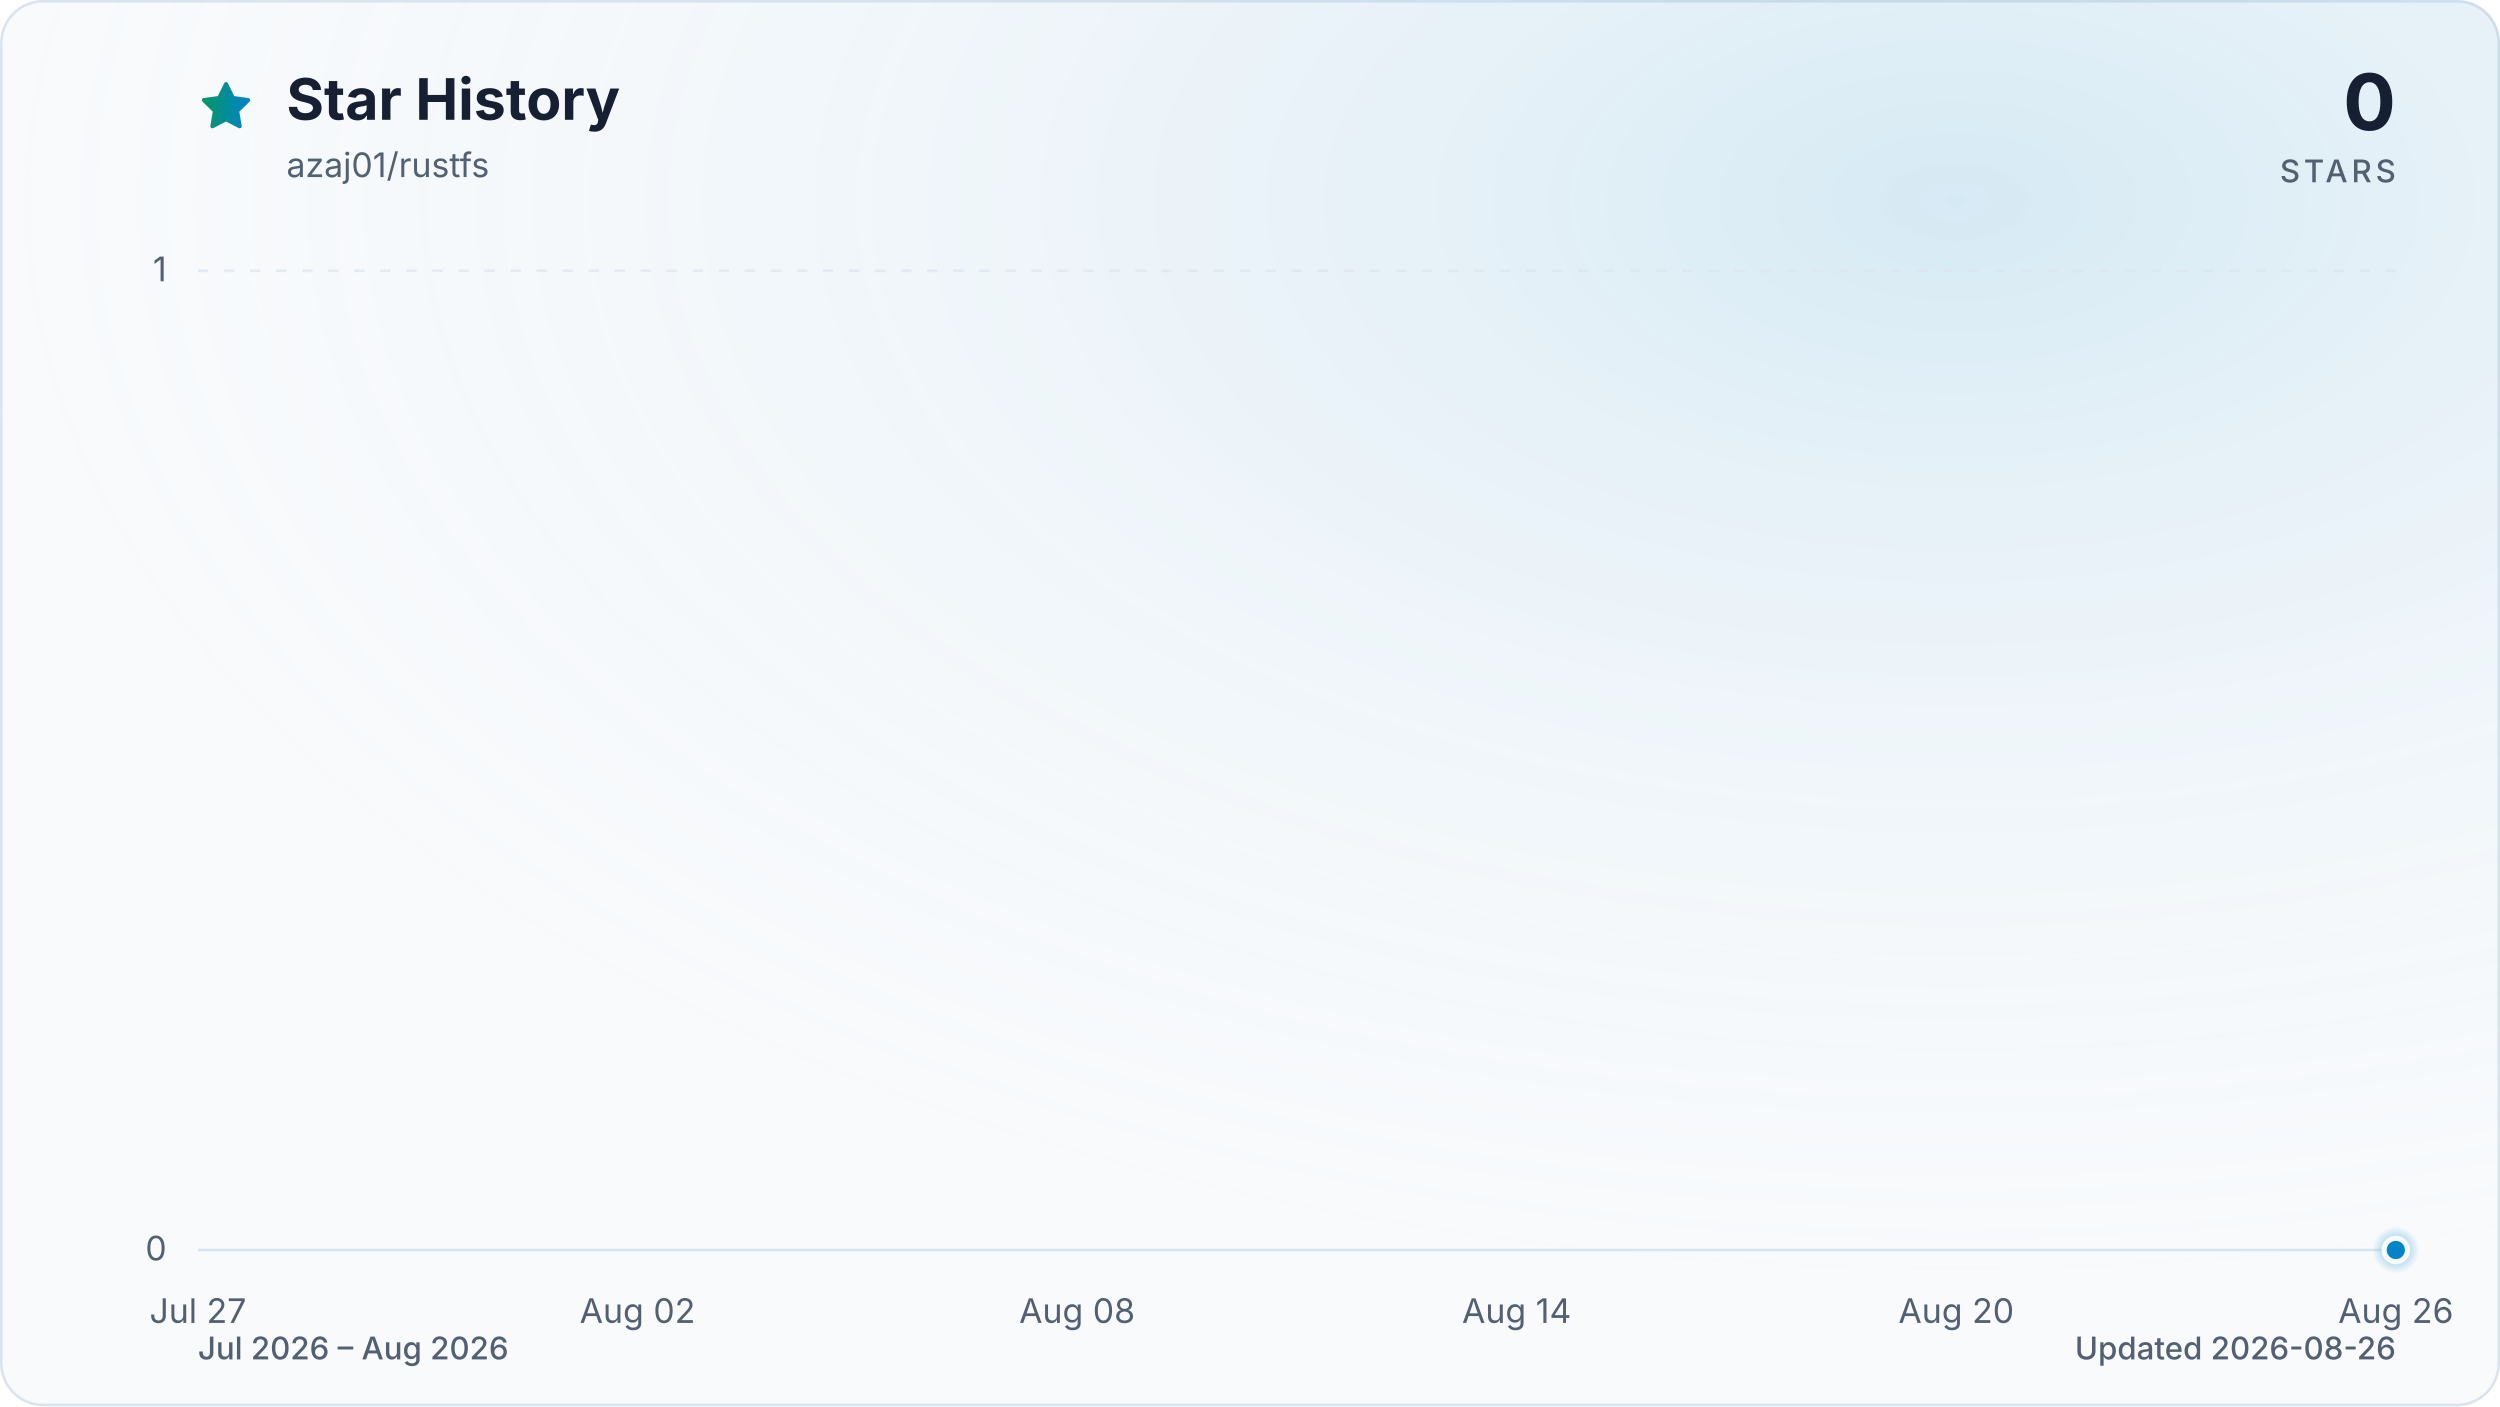
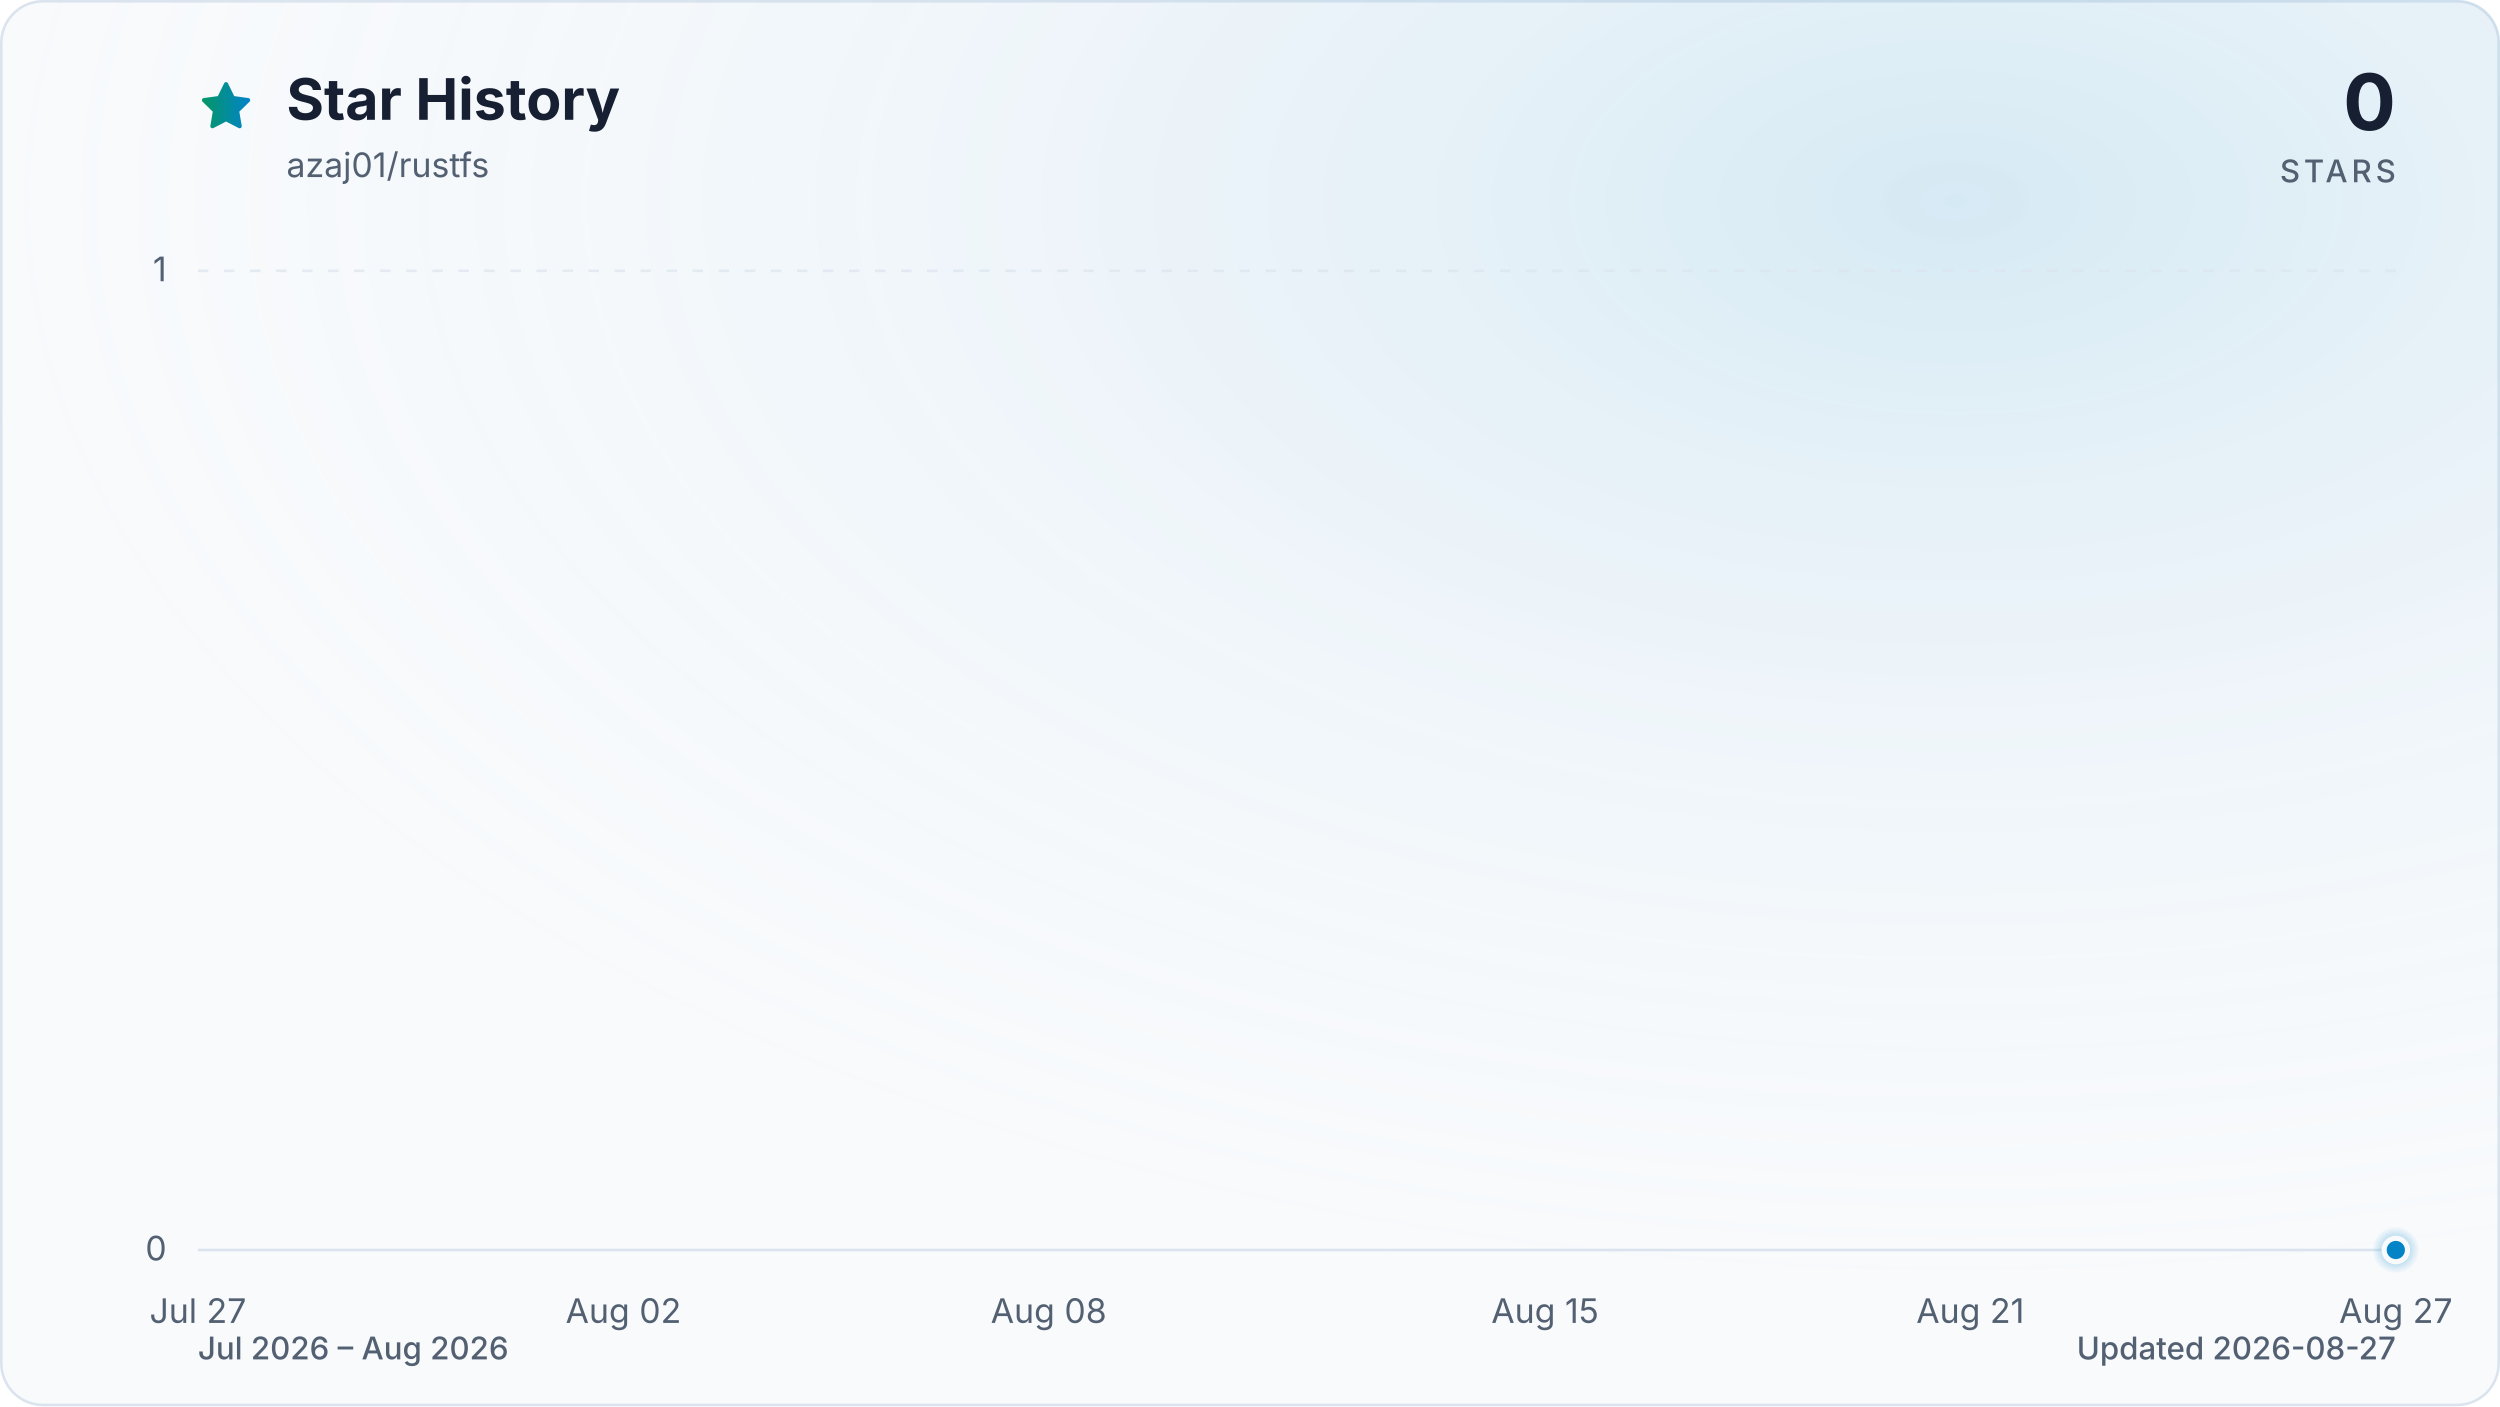
<svg xmlns="http://www.w3.org/2000/svg" viewBox="0 0 960 540" role="img" aria-labelledby="title description" data-style="gradient" data-variant="glow" data-animated="true">
  <defs>
    <linearGradient id="trend" x1="0" y1="0" x2="1" y2="0">
      <stop offset="0%" stop-color="#059669" />
      <stop offset="100%" stop-color="#0284c7" />
    </linearGradient>
    <linearGradient id="area" x1="0" y1="0" x2="0" y2="1">
      <stop offset="0%" stop-color="#059669" stop-opacity="0.30" />
      <stop offset="55%" stop-color="#0284c7" stop-opacity="0.10" />
      <stop offset="100%" stop-color="#0284c7" stop-opacity="0.01" />
    </linearGradient>
    <radialGradient id="marker-halo" cx="50%" cy="50%" r="50%">
      <stop offset="0%" stop-color="#0284c7" stop-opacity="0.55" />
      <stop offset="100%" stop-color="#0284c7" stop-opacity="0" />
    </radialGradient>
    <radialGradient id="surface-glow" cx="78%" cy="14%" r="80%">
      <stop offset="0%" stop-color="#0284c7" stop-opacity="0.14" />
      <stop offset="100%" stop-color="#f8fafc" stop-opacity="0" />
    </radialGradient>
    <filter id="trend-glow" x="-20%" y="-20%" width="140%" height="140%">
      <feGaussianBlur stdDeviation="7" />
    </filter>
  </defs>
  <style>
.trend-enter{transform-box:fill-box;transform-origin:center;animation:trend-enter 520ms cubic-bezier(0.16,1,0.3,1)}
.marker-enter{transform-box:fill-box;transform-origin:center;animation:marker-enter 320ms cubic-bezier(0.16,1,0.3,1) 200ms both}
.marker-pulse{transform-box:fill-box;transform-origin:center;animation:marker-pulse 2.6s ease-out infinite}
@keyframes trend-enter{from{opacity:.35;transform:translateY(10px)}to{opacity:1;transform:translateY(0)}}
@keyframes marker-enter{from{opacity:0;transform:scale(.4)}to{opacity:1;transform:scale(1)}}
@keyframes marker-pulse{0%{opacity:.5;transform:scale(.7)}70%,100%{opacity:0;transform:scale(2.1)}}
@media (prefers-reduced-motion:reduce){.trend-enter,.marker-enter,.marker-pulse{animation:none!important}}
@media (prefers-reduced-motion:reduce){.marker-pulse{opacity:0}}
</style>
  <rect x="0.5" y="0.5" width="959" height="539" fill="#f8fafc" stroke="#dbe4ee" stroke-width="1" rx="16" />
  <rect width="960" height="540" fill="url(#surface-glow)" rx="16" />
  <path d="M12 2.6l2.9 5.9 6.5.9-4.7 4.6 1.1 6.5-5.8-3-5.8 3 1.1-6.5-4.7-4.6 6.5-.9L12 2.6Z" transform="translate(76 30) scale(.9)" fill="url(#trend)" stroke="url(#trend)" stroke-width="1.8" stroke-linejoin="round" aria-hidden="true" />
  <text x="110" y="46" fill="#172033" font-family="ui-sans-serif, system-ui, -apple-system, BlinkMacSystemFont, 'Segoe UI', sans-serif" font-size="22" font-weight="700">Star History</text>
  <text x="110" y="68" fill="#526072" font-family="ui-sans-serif, system-ui, -apple-system, BlinkMacSystemFont, 'Segoe UI', sans-serif" font-size="13">azaj01/rustfs</text>
  <text x="920" y="50" fill="#172033" font-family="ui-sans-serif, system-ui, -apple-system, BlinkMacSystemFont, 'Segoe UI', sans-serif" font-size="30" font-weight="700" text-anchor="end">0</text>
  <text x="920" y="70" fill="#526072" font-family="ui-sans-serif, system-ui, -apple-system, BlinkMacSystemFont, 'Segoe UI', sans-serif" font-size="12" font-weight="500" letter-spacing="1.5" text-anchor="end">STARS</text>
  <line x1="76" y1="480.0" x2="920" y2="480.0" stroke="#dbe4ee" stroke-width="1" stroke-dasharray="0" opacity="1" />
  <text x="64" y="484.0" fill="#526072" font-family="ui-sans-serif, system-ui, -apple-system, BlinkMacSystemFont, 'Segoe UI', sans-serif" font-size="13" text-anchor="end">0</text>
  <line x1="76" y1="104.0" x2="920" y2="104.0" stroke="#dbe4ee" stroke-width="1" stroke-dasharray="4 6" opacity="0.7" />
  <text x="64" y="108.0" fill="#526072" font-family="ui-sans-serif, system-ui, -apple-system, BlinkMacSystemFont, 'Segoe UI', sans-serif" font-size="13" text-anchor="end">1</text>
  <text x="76.0" y="508" fill="#526072" font-family="ui-sans-serif, system-ui, -apple-system, BlinkMacSystemFont, 'Segoe UI', sans-serif" font-size="13" text-anchor="middle">Jul 27</text>
-   <text x="244.8" y="508" fill="#526072" font-family="ui-sans-serif, system-ui, -apple-system, BlinkMacSystemFont, 'Segoe UI', sans-serif" font-size="13" text-anchor="middle">Aug 02</text>
-   <text x="413.6" y="508" fill="#526072" font-family="ui-sans-serif, system-ui, -apple-system, BlinkMacSystemFont, 'Segoe UI', sans-serif" font-size="13" text-anchor="middle">Aug 08</text>
-   <text x="582.4" y="508" fill="#526072" font-family="ui-sans-serif, system-ui, -apple-system, BlinkMacSystemFont, 'Segoe UI', sans-serif" font-size="13" text-anchor="middle">Aug 14</text>
-   <text x="751.2" y="508" fill="#526072" font-family="ui-sans-serif, system-ui, -apple-system, BlinkMacSystemFont, 'Segoe UI', sans-serif" font-size="13" text-anchor="middle">Aug 20</text>
-   <text x="920.0" y="508" fill="#526072" font-family="ui-sans-serif, system-ui, -apple-system, BlinkMacSystemFont, 'Segoe UI', sans-serif" font-size="13" text-anchor="middle">Aug 26</text>
+   <text x="239.4" y="508" fill="#526072" font-family="ui-sans-serif, system-ui, -apple-system, BlinkMacSystemFont, 'Segoe UI', sans-serif" font-size="13" text-anchor="middle">Aug 02</text>
+   <text x="402.7" y="508" fill="#526072" font-family="ui-sans-serif, system-ui, -apple-system, BlinkMacSystemFont, 'Segoe UI', sans-serif" font-size="13" text-anchor="middle">Aug 08</text>
+   <text x="593.3" y="508" fill="#526072" font-family="ui-sans-serif, system-ui, -apple-system, BlinkMacSystemFont, 'Segoe UI', sans-serif" font-size="13" text-anchor="middle">Aug 15</text>
+   <text x="756.6" y="508" fill="#526072" font-family="ui-sans-serif, system-ui, -apple-system, BlinkMacSystemFont, 'Segoe UI', sans-serif" font-size="13" text-anchor="middle">Aug 21</text>
+   <text x="920.0" y="508" fill="#526072" font-family="ui-sans-serif, system-ui, -apple-system, BlinkMacSystemFont, 'Segoe UI', sans-serif" font-size="13" text-anchor="middle">Aug 27</text>
  <g class="trend-enter">
-     <path d="M 76.0 480.0 C 85.4 480.0, 94.8 480.0, 104.1 480.0 C 113.5 480.0, 122.9 480.0, 132.3 480.0 C 141.6 480.0, 151.0 480.0, 160.4 480.0 C 169.8 480.0, 179.2 480.0, 188.5 480.0 C 197.9 480.0, 207.3 480.0, 216.7 480.0 C 226.0 480.0, 235.4 480.0, 244.8 480.0 C 254.2 480.0, 263.6 480.0, 272.9 480.0 C 282.3 480.0, 291.7 480.0, 301.1 480.0 C 310.4 480.0, 319.8 480.0, 329.2 480.0 C 338.6 480.0, 348.0 480.0, 357.3 480.0 C 366.7 480.0, 376.1 480.0, 385.5 480.0 C 394.8 480.0, 404.2 480.0, 413.6 480.0 C 423.0 480.0, 432.4 480.0, 441.7 480.0 C 451.1 480.0, 460.5 480.0, 469.9 480.0 C 479.2 480.0, 488.6 480.0, 498.0 480.0 C 507.4 480.0, 516.8 480.0, 526.1 480.0 C 535.5 480.0, 544.9 480.0, 554.3 480.0 C 563.6 480.0, 573.0 480.0, 582.4 480.0 C 591.8 480.0, 601.2 480.0, 610.5 480.0 C 619.9 480.0, 629.3 480.0, 638.7 480.0 C 648.0 480.0, 657.4 480.0, 666.8 480.0 C 676.2 480.0, 685.6 480.0, 694.9 480.0 C 704.3 480.0, 713.7 480.0, 723.1 480.0 C 732.4 480.0, 741.8 480.0, 751.2 480.0 C 760.6 480.0, 770.0 480.0, 779.3 480.0 C 788.7 480.0, 798.1 480.0, 807.5 480.0 C 816.8 480.0, 826.2 480.0, 835.6 480.0 C 845.0 480.0, 854.4 480.0, 863.7 480.0 C 873.1 480.0, 882.5 480.0, 891.9 480.0 C 901.2 480.0, 910.6 480.0, 920.0 480.0 L 920.0 480.0 L 76.0 480.0 Z" fill="url(#area)" />
-     <path d="M 76.0 480.0 C 85.4 480.0, 94.8 480.0, 104.1 480.0 C 113.5 480.0, 122.9 480.0, 132.3 480.0 C 141.6 480.0, 151.0 480.0, 160.4 480.0 C 169.8 480.0, 179.2 480.0, 188.5 480.0 C 197.9 480.0, 207.3 480.0, 216.7 480.0 C 226.0 480.0, 235.4 480.0, 244.8 480.0 C 254.2 480.0, 263.6 480.0, 272.9 480.0 C 282.3 480.0, 291.7 480.0, 301.1 480.0 C 310.4 480.0, 319.8 480.0, 329.2 480.0 C 338.6 480.0, 348.0 480.0, 357.3 480.0 C 366.7 480.0, 376.1 480.0, 385.5 480.0 C 394.8 480.0, 404.2 480.0, 413.6 480.0 C 423.0 480.0, 432.4 480.0, 441.7 480.0 C 451.1 480.0, 460.5 480.0, 469.9 480.0 C 479.2 480.0, 488.6 480.0, 498.0 480.0 C 507.4 480.0, 516.8 480.0, 526.1 480.0 C 535.5 480.0, 544.9 480.0, 554.3 480.0 C 563.6 480.0, 573.0 480.0, 582.4 480.0 C 591.8 480.0, 601.2 480.0, 610.5 480.0 C 619.9 480.0, 629.3 480.0, 638.7 480.0 C 648.0 480.0, 657.4 480.0, 666.8 480.0 C 676.2 480.0, 685.6 480.0, 694.9 480.0 C 704.3 480.0, 713.7 480.0, 723.1 480.0 C 732.4 480.0, 741.8 480.0, 751.2 480.0 C 760.6 480.0, 770.0 480.0, 779.3 480.0 C 788.7 480.0, 798.1 480.0, 807.5 480.0 C 816.8 480.0, 826.2 480.0, 835.6 480.0 C 845.0 480.0, 854.4 480.0, 863.7 480.0 C 873.1 480.0, 882.5 480.0, 891.9 480.0 C 901.2 480.0, 910.6 480.0, 920.0 480.0" fill="none" stroke="url(#trend)" stroke-width="12" stroke-linecap="round" stroke-linejoin="round" opacity="0.16" filter="url(#trend-glow)" />
-     <path d="M 76.0 480.0 C 85.4 480.0, 94.8 480.0, 104.1 480.0 C 113.5 480.0, 122.9 480.0, 132.3 480.0 C 141.6 480.0, 151.0 480.0, 160.4 480.0 C 169.8 480.0, 179.2 480.0, 188.5 480.0 C 197.9 480.0, 207.3 480.0, 216.7 480.0 C 226.0 480.0, 235.4 480.0, 244.8 480.0 C 254.2 480.0, 263.6 480.0, 272.9 480.0 C 282.3 480.0, 291.7 480.0, 301.1 480.0 C 310.4 480.0, 319.8 480.0, 329.2 480.0 C 338.6 480.0, 348.0 480.0, 357.3 480.0 C 366.7 480.0, 376.1 480.0, 385.5 480.0 C 394.8 480.0, 404.2 480.0, 413.6 480.0 C 423.0 480.0, 432.4 480.0, 441.7 480.0 C 451.1 480.0, 460.5 480.0, 469.9 480.0 C 479.2 480.0, 488.6 480.0, 498.0 480.0 C 507.4 480.0, 516.8 480.0, 526.1 480.0 C 535.5 480.0, 544.9 480.0, 554.3 480.0 C 563.6 480.0, 573.0 480.0, 582.4 480.0 C 591.8 480.0, 601.2 480.0, 610.5 480.0 C 619.9 480.0, 629.3 480.0, 638.7 480.0 C 648.0 480.0, 657.4 480.0, 666.8 480.0 C 676.2 480.0, 685.6 480.0, 694.9 480.0 C 704.3 480.0, 713.7 480.0, 723.1 480.0 C 732.4 480.0, 741.8 480.0, 751.2 480.0 C 760.6 480.0, 770.0 480.0, 779.3 480.0 C 788.7 480.0, 798.1 480.0, 807.5 480.0 C 816.8 480.0, 826.2 480.0, 835.6 480.0 C 845.0 480.0, 854.4 480.0, 863.7 480.0 C 873.1 480.0, 882.5 480.0, 891.9 480.0 C 901.2 480.0, 910.6 480.0, 920.0 480.0" fill="none" stroke="url(#trend)" stroke-width="3" stroke-linecap="round" stroke-linejoin="round" />
+     <path d="M 76.0 480.0 C 85.1 480.0, 94.2 480.0, 103.2 480.0 C 112.3 480.0, 121.4 480.0, 130.5 480.0 C 139.5 480.0, 148.6 480.0, 157.7 480.0 C 166.8 480.0, 175.8 480.0, 184.9 480.0 C 194.0 480.0, 203.1 480.0, 212.1 480.0 C 221.2 480.0, 230.3 480.0, 239.4 480.0 C 248.4 480.0, 257.5 480.0, 266.6 480.0 C 275.7 480.0, 284.7 480.0, 293.8 480.0 C 302.9 480.0, 312.0 480.0, 321.0 480.0 C 330.1 480.0, 339.2 480.0, 348.3 480.0 C 357.3 480.0, 366.4 480.0, 375.5 480.0 C 384.6 480.0, 393.6 480.0, 402.7 480.0 C 411.8 480.0, 420.9 480.0, 429.9 480.0 C 439.0 480.0, 448.1 480.0, 457.2 480.0 C 466.2 480.0, 475.3 480.0, 484.4 480.0 C 493.5 480.0, 502.5 480.0, 511.6 480.0 C 520.7 480.0, 529.8 480.0, 538.8 480.0 C 547.9 480.0, 557.0 480.0, 566.1 480.0 C 575.1 480.0, 584.2 480.0, 593.3 480.0 C 602.4 480.0, 611.4 480.0, 620.5 480.0 C 629.6 480.0, 638.7 480.0, 647.7 480.0 C 656.8 480.0, 665.9 480.0, 675.0 480.0 C 684.0 480.0, 693.1 480.0, 702.2 480.0 C 711.3 480.0, 720.3 480.0, 729.4 480.0 C 738.5 480.0, 747.6 480.0, 756.6 480.0 C 765.7 480.0, 774.8 480.0, 783.9 480.0 C 792.9 480.0, 802.0 480.0, 811.1 480.0 C 820.2 480.0, 829.2 480.0, 838.3 480.0 C 847.4 480.0, 856.5 480.0, 865.5 480.0 C 874.6 480.0, 883.7 480.0, 892.8 480.0 C 901.8 480.0, 910.9 480.0, 920.0 480.0 L 920.0 480.0 L 76.0 480.0 Z" fill="url(#area)" />
+     <path d="M 76.0 480.0 C 85.1 480.0, 94.2 480.0, 103.2 480.0 C 112.3 480.0, 121.4 480.0, 130.5 480.0 C 139.5 480.0, 148.6 480.0, 157.7 480.0 C 166.8 480.0, 175.8 480.0, 184.9 480.0 C 194.0 480.0, 203.1 480.0, 212.1 480.0 C 221.2 480.0, 230.3 480.0, 239.4 480.0 C 248.4 480.0, 257.5 480.0, 266.6 480.0 C 275.7 480.0, 284.7 480.0, 293.8 480.0 C 302.9 480.0, 312.0 480.0, 321.0 480.0 C 330.1 480.0, 339.2 480.0, 348.3 480.0 C 357.3 480.0, 366.4 480.0, 375.5 480.0 C 384.6 480.0, 393.6 480.0, 402.7 480.0 C 411.8 480.0, 420.9 480.0, 429.9 480.0 C 439.0 480.0, 448.1 480.0, 457.2 480.0 C 466.2 480.0, 475.3 480.0, 484.4 480.0 C 493.5 480.0, 502.5 480.0, 511.6 480.0 C 520.7 480.0, 529.8 480.0, 538.8 480.0 C 547.9 480.0, 557.0 480.0, 566.1 480.0 C 575.1 480.0, 584.2 480.0, 593.3 480.0 C 602.4 480.0, 611.4 480.0, 620.5 480.0 C 629.6 480.0, 638.7 480.0, 647.7 480.0 C 656.8 480.0, 665.9 480.0, 675.0 480.0 C 684.0 480.0, 693.1 480.0, 702.2 480.0 C 711.3 480.0, 720.3 480.0, 729.4 480.0 C 738.5 480.0, 747.6 480.0, 756.6 480.0 C 765.7 480.0, 774.8 480.0, 783.9 480.0 C 792.9 480.0, 802.0 480.0, 811.1 480.0 C 820.2 480.0, 829.2 480.0, 838.3 480.0 C 847.4 480.0, 856.5 480.0, 865.5 480.0 C 874.6 480.0, 883.7 480.0, 892.8 480.0 C 901.8 480.0, 910.9 480.0, 920.0 480.0" fill="none" stroke="url(#trend)" stroke-width="12" stroke-linecap="round" stroke-linejoin="round" opacity="0.16" filter="url(#trend-glow)" />
+     <path d="M 76.0 480.0 C 85.1 480.0, 94.2 480.0, 103.2 480.0 C 112.3 480.0, 121.4 480.0, 130.5 480.0 C 139.5 480.0, 148.6 480.0, 157.7 480.0 C 166.8 480.0, 175.8 480.0, 184.9 480.0 C 194.0 480.0, 203.1 480.0, 212.1 480.0 C 221.2 480.0, 230.3 480.0, 239.4 480.0 C 248.4 480.0, 257.5 480.0, 266.6 480.0 C 275.7 480.0, 284.7 480.0, 293.8 480.0 C 302.9 480.0, 312.0 480.0, 321.0 480.0 C 330.1 480.0, 339.2 480.0, 348.3 480.0 C 357.3 480.0, 366.4 480.0, 375.5 480.0 C 384.6 480.0, 393.6 480.0, 402.7 480.0 C 411.8 480.0, 420.9 480.0, 429.9 480.0 C 439.0 480.0, 448.1 480.0, 457.2 480.0 C 466.2 480.0, 475.3 480.0, 484.4 480.0 C 493.5 480.0, 502.5 480.0, 511.6 480.0 C 520.7 480.0, 529.8 480.0, 538.8 480.0 C 547.9 480.0, 557.0 480.0, 566.1 480.0 C 575.1 480.0, 584.2 480.0, 593.3 480.0 C 602.4 480.0, 611.4 480.0, 620.5 480.0 C 629.6 480.0, 638.7 480.0, 647.7 480.0 C 656.8 480.0, 665.9 480.0, 675.0 480.0 C 684.0 480.0, 693.1 480.0, 702.2 480.0 C 711.3 480.0, 720.3 480.0, 729.4 480.0 C 738.5 480.0, 747.6 480.0, 756.6 480.0 C 765.7 480.0, 774.8 480.0, 783.9 480.0 C 792.9 480.0, 802.0 480.0, 811.1 480.0 C 820.2 480.0, 829.2 480.0, 838.3 480.0 C 847.4 480.0, 856.5 480.0, 865.5 480.0 C 874.6 480.0, 883.7 480.0, 892.8 480.0 C 901.8 480.0, 910.9 480.0, 920.0 480.0" fill="none" stroke="url(#trend)" stroke-width="3" stroke-linecap="round" stroke-linejoin="round" />
  </g>
  <g class="marker-enter">
    <circle class="marker-pulse" cx="920.0" cy="480.0" r="9" fill="url(#marker-halo)" />
    <circle cx="920.0" cy="480.0" r="4.5" fill="#0284c7" stroke="#f8fafc" stroke-width="2" />
  </g>
  <text x="76" y="522" fill="#526072" font-family="ui-sans-serif, system-ui, -apple-system, BlinkMacSystemFont, 'Segoe UI', sans-serif" font-size="12" font-weight="500">Jul 2026 – Aug 2026</text>
-   <text x="920" y="522" fill="#526072" font-family="ui-sans-serif, system-ui, -apple-system, BlinkMacSystemFont, 'Segoe UI', sans-serif" font-size="12" font-weight="500" text-anchor="end">Updated 2026-08-26</text>
+   <text x="920" y="522" fill="#526072" font-family="ui-sans-serif, system-ui, -apple-system, BlinkMacSystemFont, 'Segoe UI', sans-serif" font-size="12" font-weight="500" text-anchor="end">Updated 2026-08-27</text>
</svg>
